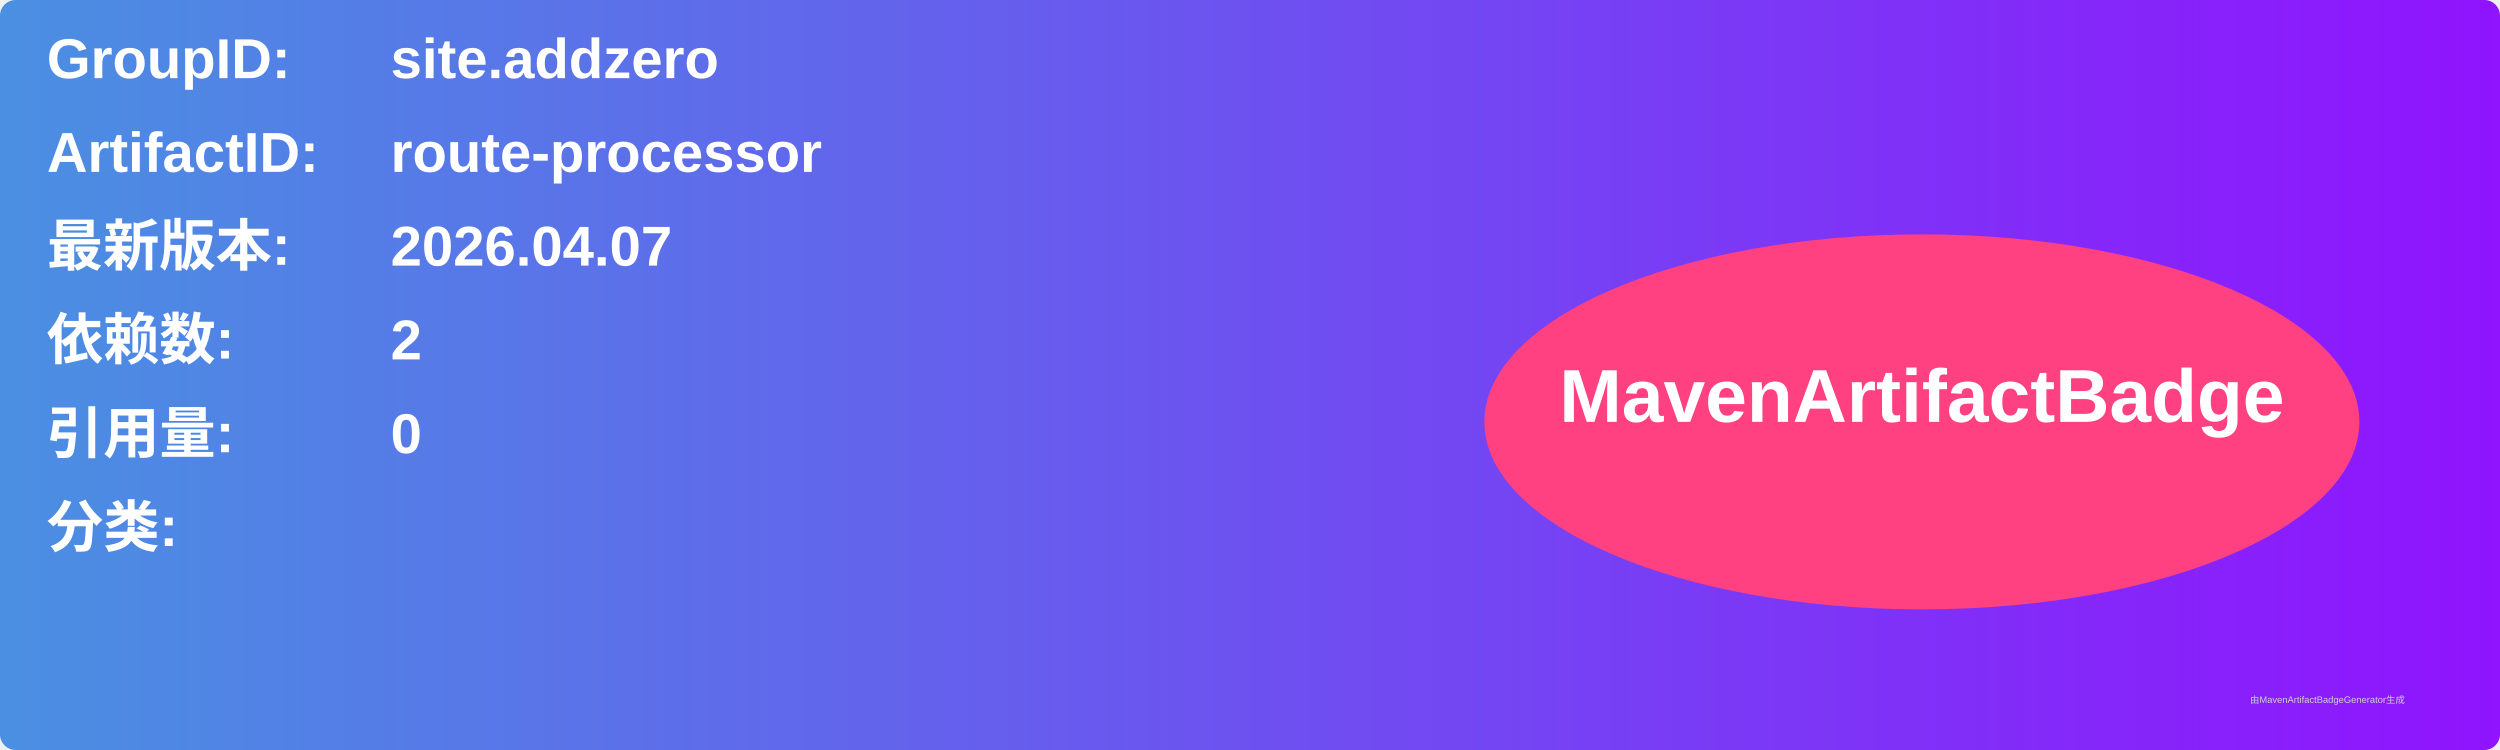
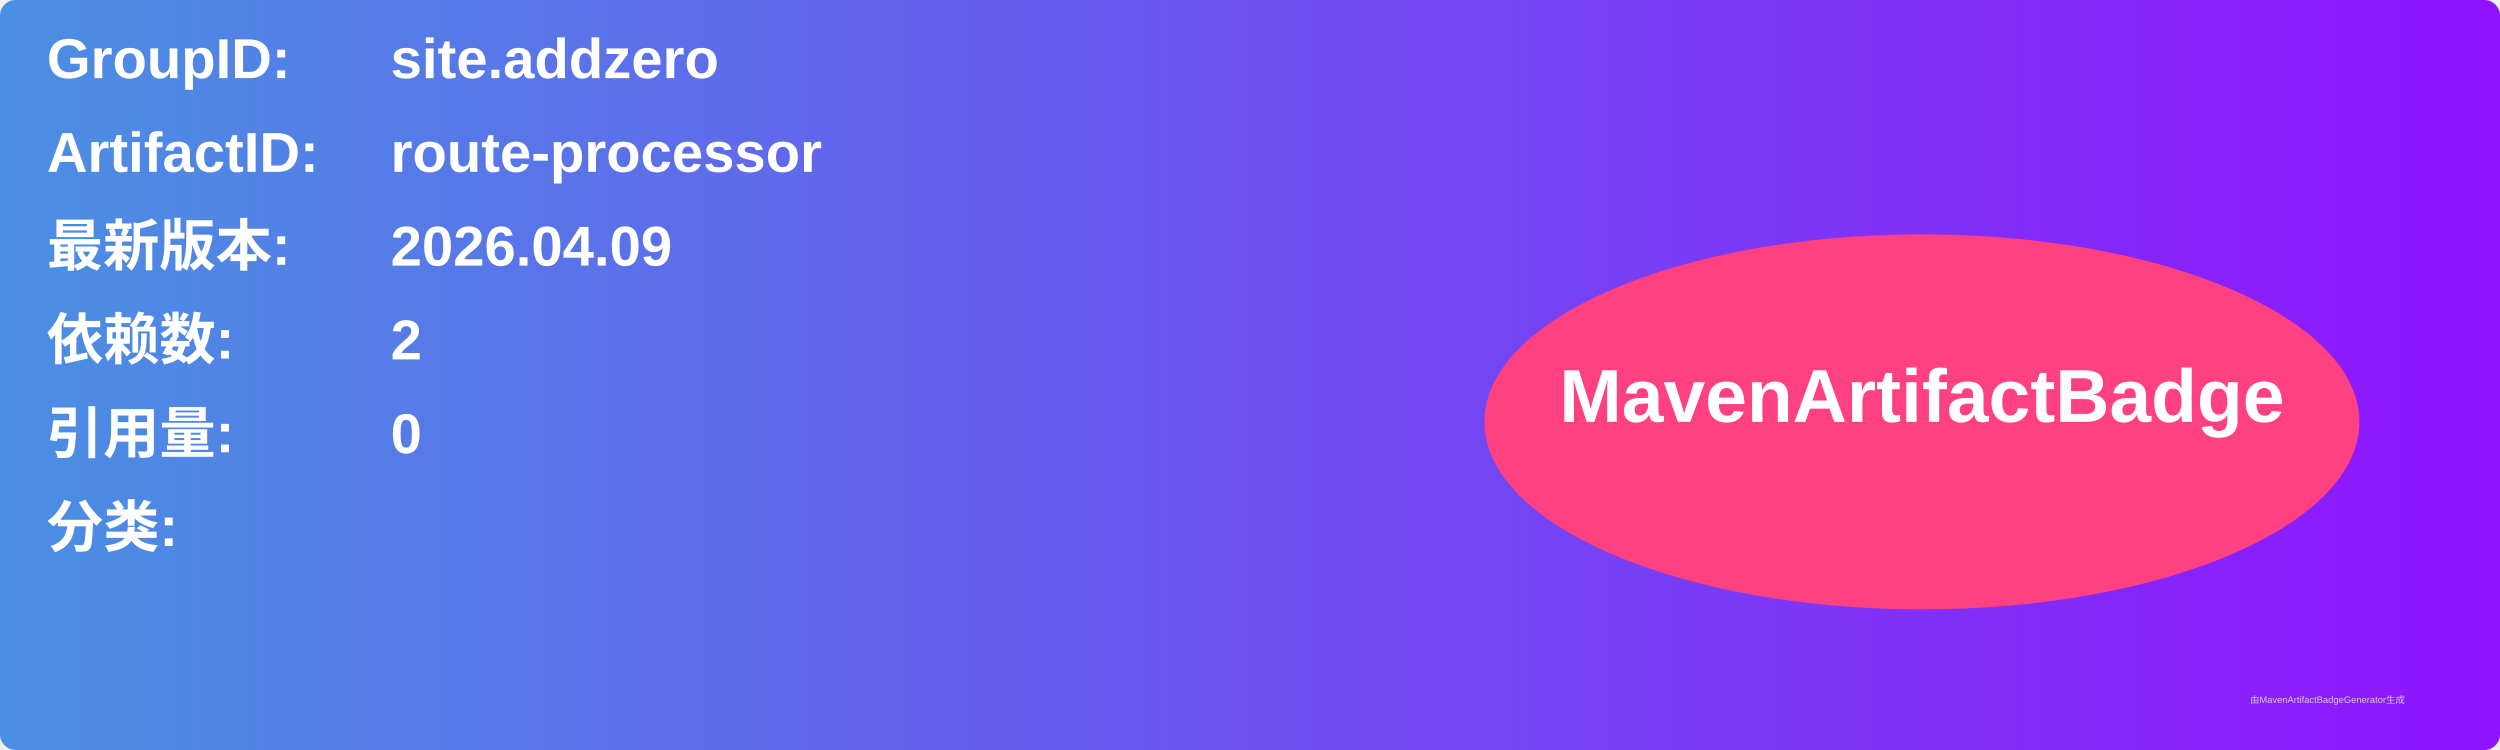
<svg xmlns="http://www.w3.org/2000/svg" width="800" height="240" viewBox="0 0 800 240">
  <linearGradient id="grad" x1="0%" y1="0%" x2="100%" y2="0%">
    <stop offset="0%" stop-color="#4a90e2" />
    <stop offset="100%" stop-color="#9013fe" />
  </linearGradient>
  <rect width="100%" height="100%" rx="5" ry="5" fill="url(#grad)" />
  <g transform="translate(15, 15)">
    <text x="0" y="10" font-family="Arial" font-size="18" fill="white" font-weight="bold" width="260">GroupID:</text>
    <text x="110" y="10" font-family="Arial" font-size="18" fill="white" font-weight="bold" width="460">site.addzero</text>
    <text x="0" y="40" font-family="Arial" font-size="18" fill="white" font-weight="bold" width="260">ArtifactID:</text>
    <text x="110" y="40" font-family="Arial" font-size="18" fill="white" font-weight="bold" width="460">route-processor</text>
    <text x="0" y="70" font-family="Arial" font-size="18" fill="white" font-weight="bold">最新版本:</text>
    <text x="110" y="70" font-family="Arial" font-size="18" fill="white" font-weight="bold">
-       <tspan font-weight="bold">2026.04.07</tspan>
+       <tspan font-weight="bold">2026.04.09</tspan>
    </text>
    <text x="0" y="100" font-family="Arial" font-size="18" fill="white" font-weight="bold">依赖数: </text>
    <text x="110" y="100" font-family="Arial" font-size="18" fill="white">
      <tspan font-weight="bold">2</tspan>
    </text>
    <text x="0" y="130" font-family="Arial" font-size="18" fill="white" font-weight="bold">引用量: </text>
    <text x="110" y="130" font-family="Arial" font-size="18" fill="white">
      <tspan font-weight="bold">0</tspan>
    </text>
    <text x="0" y="160" font-family="Arial" font-size="18" fill="white" font-weight="bold">分类:</text>
    <text x="10" y="190" font-family="Arial" font-size="10" fill="white">
      <tspan font-weight="bold" />
    </text>
    <ellipse cx="600" cy="120" rx="140" ry="60" fill="#ff4081" />
    <text x="600" y="120" text-anchor="middle" font-family="Arial" font-size="24" fill="white" font-weight="bold">MavenArtifactBadge</text>
  </g>
  <text x="720" y="225" font-family="Arial" font-size="3" fill="#d0d0d0">由MavenArtifactBadgeGenerator生成</text>
</svg>
